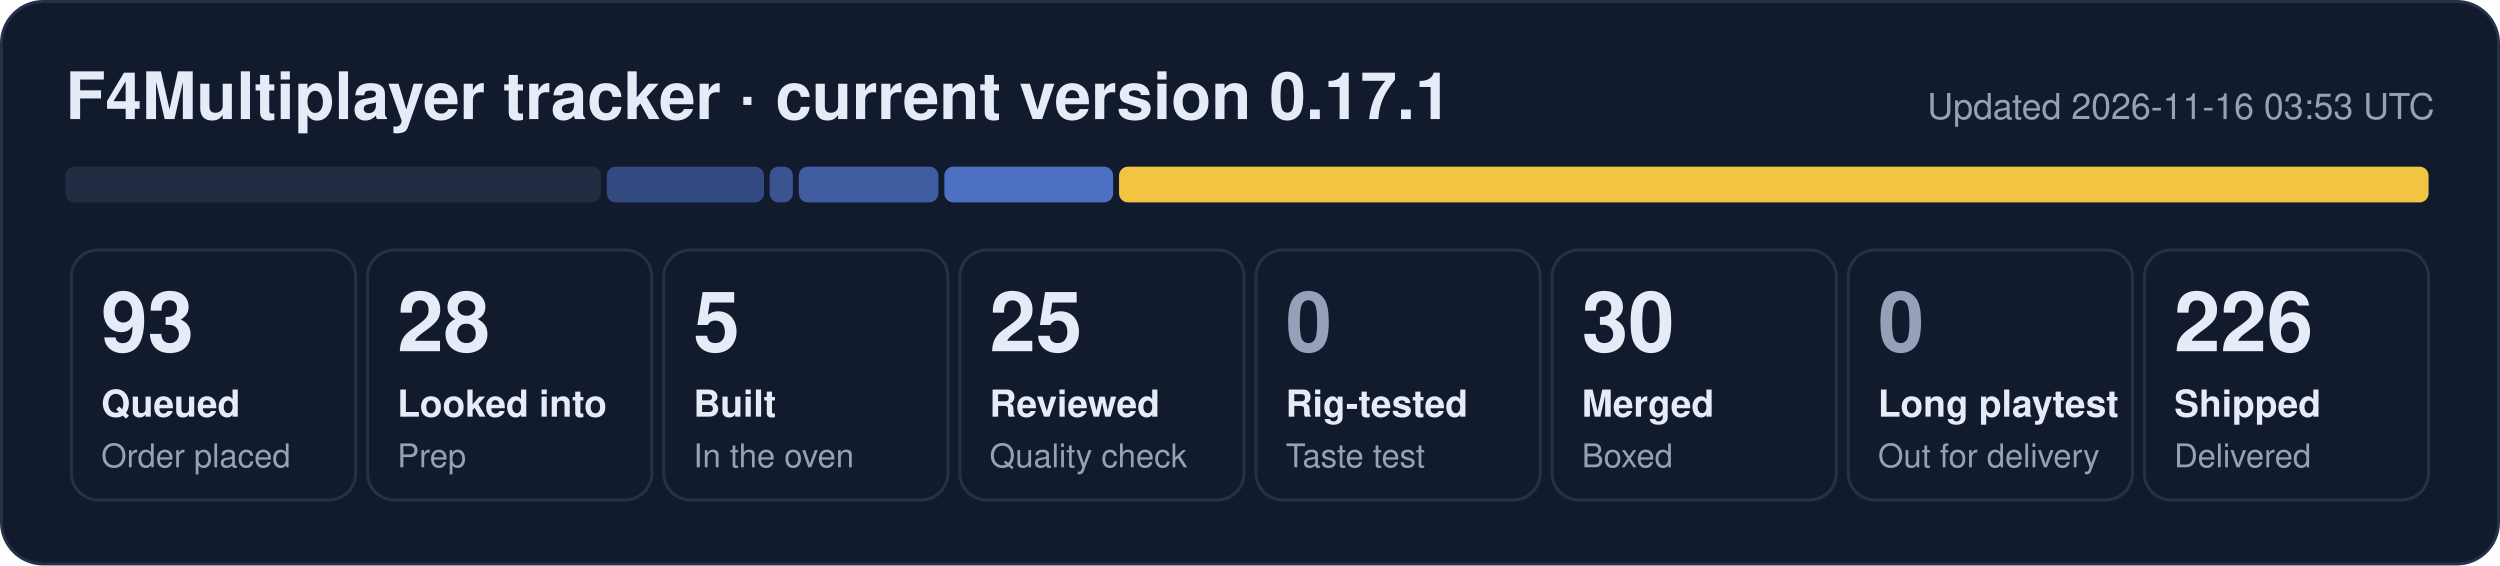
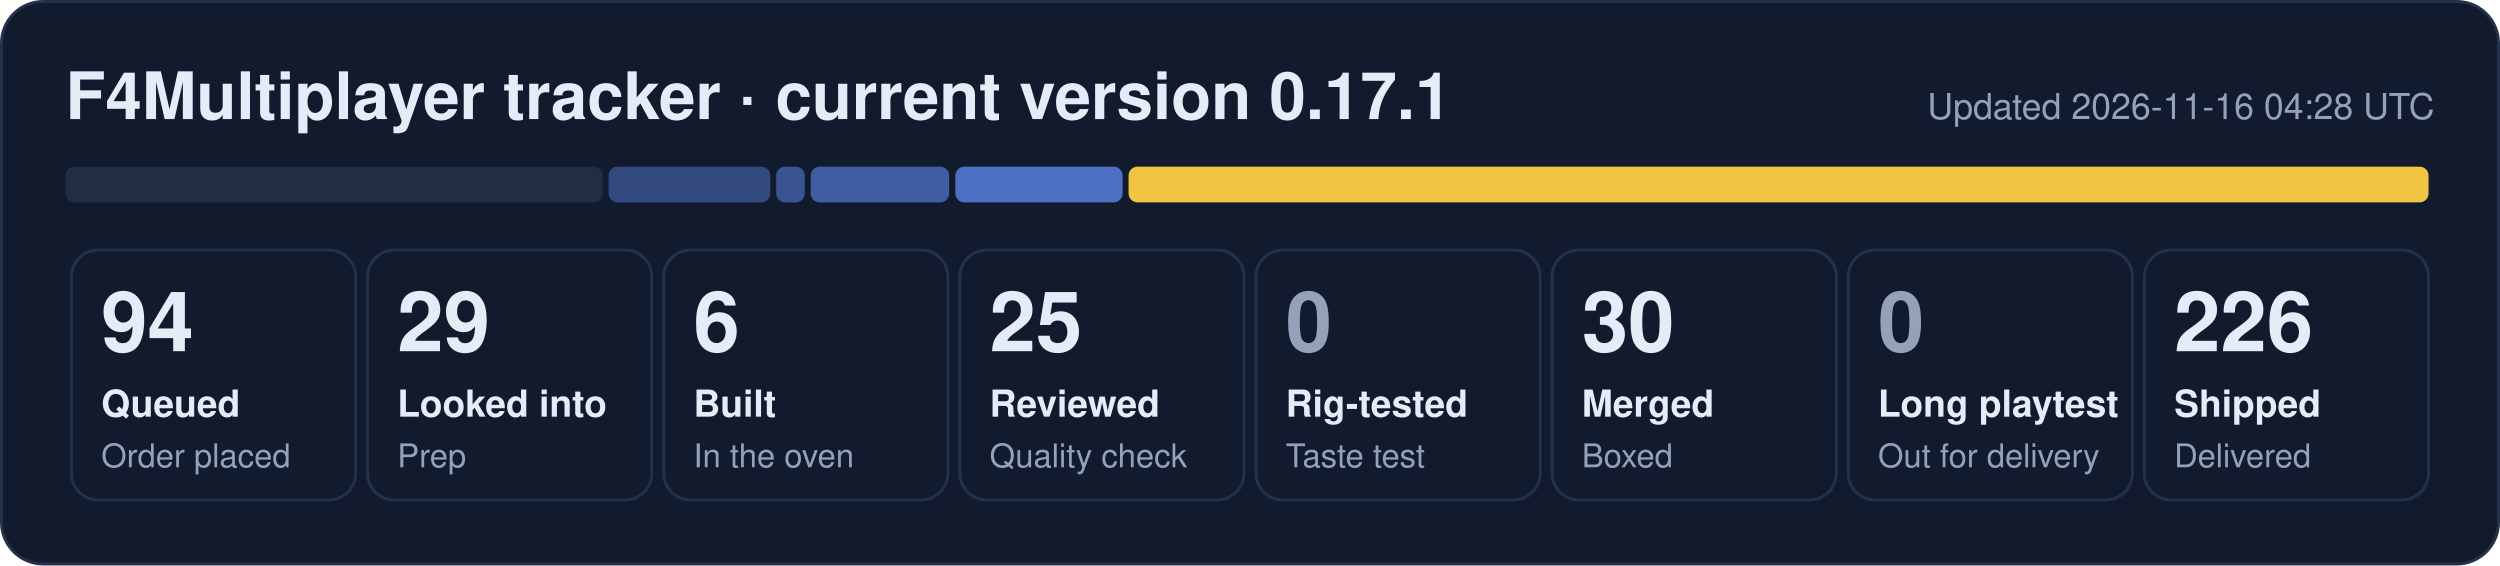
- <svg xmlns="http://www.w3.org/2000/svg" width="840" height="190" viewBox="0 0 840 190" role="img" aria-label="F4Multiplayer tracker: 93 queued, 28 looked into, 5 built, 25 reviewed, 30 merged, 226 shipped">
+ <svg xmlns="http://www.w3.org/2000/svg" width="840" height="190" viewBox="0 0 840 190" role="img" aria-label="F4Multiplayer tracker: 94 queued, 29 looked into, 6 built, 25 reviewed, 30 merged, 226 shipped">
  <rect x="0.5" y="0.5" width="839" height="189" rx="14" fill="#121b2e" stroke="#243149" />
  <text x="22" y="40" font-family="Segoe UI, Helvetica, Arial, sans-serif" font-size="22" font-weight="700" fill="#e6ecf7">F4Multiplayer tracker · current version 0.17.1</text>
-   <text x="818" y="40" font-family="Segoe UI, Helvetica, Arial, sans-serif" font-size="12" fill="#95a1b8" text-anchor="end">Updated 2026-11-16 03:53 UTC</text>
-   <rect x="22.0" y="56" width="179.9" height="12" rx="3" fill="#222d44" fill-opacity="1.00" />
-   <rect x="203.9" y="56" width="52.8" height="12" rx="3" fill="#5d86e8" fill-opacity="0.44" />
-   <rect x="258.6" y="56" width="7.8" height="12" rx="3" fill="#5d86e8" fill-opacity="0.53" />
-   <rect x="268.4" y="56" width="46.9" height="12" rx="3" fill="#5d86e8" fill-opacity="0.62" />
-   <rect x="317.3" y="56" width="56.7" height="12" rx="3" fill="#5d86e8" fill-opacity="0.80" />
-   <rect x="376.0" y="56" width="440.0" height="12" rx="3" fill="#f5c842" fill-opacity="0.98" />
+   <text x="818" y="40" font-family="Segoe UI, Helvetica, Arial, sans-serif" font-size="12" fill="#95a1b8" text-anchor="end">Updated 2026-11-16 04:28 UTC</text>
+   <rect x="22.0" y="56" width="180.5" height="12" rx="3" fill="#222d44" fill-opacity="1.00" />
+   <rect x="204.5" y="56" width="54.3" height="12" rx="3" fill="#5d86e8" fill-opacity="0.44" />
+   <rect x="260.8" y="56" width="9.6" height="12" rx="3" fill="#5d86e8" fill-opacity="0.53" />
+   <rect x="272.4" y="56" width="46.5" height="12" rx="3" fill="#5d86e8" fill-opacity="0.62" />
+   <rect x="321.0" y="56" width="56.2" height="12" rx="3" fill="#5d86e8" fill-opacity="0.80" />
+   <rect x="379.2" y="56" width="436.8" height="12" rx="3" fill="#f5c842" fill-opacity="0.98" />
  <rect x="24.0" y="84" width="95.5" height="84" rx="9" fill="none" stroke="#243149" />
-   <text x="34.0" y="118" font-family="Segoe UI, Helvetica, Arial, sans-serif" font-size="28" font-weight="800" fill="#e6ecf7">93</text>
+   <text x="34.0" y="118" font-family="Segoe UI, Helvetica, Arial, sans-serif" font-size="28" font-weight="800" fill="#e6ecf7">94</text>
  <text x="34.0" y="140" font-family="Segoe UI, Helvetica, Arial, sans-serif" font-size="12.5" font-weight="600" fill="#e6ecf7">Queued</text>
  <text x="34.0" y="157" font-family="Segoe UI, Helvetica, Arial, sans-serif" font-size="11" fill="#95a1b8">Order placed</text>
  <rect x="123.5" y="84" width="95.5" height="84" rx="9" fill="none" stroke="#243149" />
-   <text x="133.5" y="118" font-family="Segoe UI, Helvetica, Arial, sans-serif" font-size="28" font-weight="800" fill="#e6ecf7">28</text>
+   <text x="133.5" y="118" font-family="Segoe UI, Helvetica, Arial, sans-serif" font-size="28" font-weight="800" fill="#e6ecf7">29</text>
  <text x="133.5" y="140" font-family="Segoe UI, Helvetica, Arial, sans-serif" font-size="12.5" font-weight="600" fill="#e6ecf7">Looked into</text>
  <text x="133.5" y="157" font-family="Segoe UI, Helvetica, Arial, sans-serif" font-size="11" fill="#95a1b8">Prep</text>
  <rect x="223.0" y="84" width="95.5" height="84" rx="9" fill="none" stroke="#243149" />
-   <text x="233.0" y="118" font-family="Segoe UI, Helvetica, Arial, sans-serif" font-size="28" font-weight="800" fill="#e6ecf7">5</text>
+   <text x="233.0" y="118" font-family="Segoe UI, Helvetica, Arial, sans-serif" font-size="28" font-weight="800" fill="#e6ecf7">6</text>
  <text x="233.0" y="140" font-family="Segoe UI, Helvetica, Arial, sans-serif" font-size="12.5" font-weight="600" fill="#e6ecf7">Built</text>
  <text x="233.0" y="157" font-family="Segoe UI, Helvetica, Arial, sans-serif" font-size="11" fill="#95a1b8">In the oven</text>
  <rect x="322.5" y="84" width="95.5" height="84" rx="9" fill="none" stroke="#243149" />
  <text x="332.5" y="118" font-family="Segoe UI, Helvetica, Arial, sans-serif" font-size="28" font-weight="800" fill="#e6ecf7">25</text>
  <text x="332.5" y="140" font-family="Segoe UI, Helvetica, Arial, sans-serif" font-size="12.5" font-weight="600" fill="#e6ecf7">Reviewed</text>
  <text x="332.5" y="157" font-family="Segoe UI, Helvetica, Arial, sans-serif" font-size="11" fill="#95a1b8">Quality check</text>
  <rect x="422.0" y="84" width="95.5" height="84" rx="9" fill="none" stroke="#243149" />
  <text x="432.0" y="118" font-family="Segoe UI, Helvetica, Arial, sans-serif" font-size="28" font-weight="800" fill="#95a1b8">0</text>
  <text x="432.0" y="140" font-family="Segoe UI, Helvetica, Arial, sans-serif" font-size="12.5" font-weight="600" fill="#e6ecf7">Rig-tested</text>
  <text x="432.0" y="157" font-family="Segoe UI, Helvetica, Arial, sans-serif" font-size="11" fill="#95a1b8">Taste test</text>
  <rect x="521.5" y="84" width="95.5" height="84" rx="9" fill="none" stroke="#243149" />
  <text x="531.5" y="118" font-family="Segoe UI, Helvetica, Arial, sans-serif" font-size="28" font-weight="800" fill="#e6ecf7">30</text>
  <text x="531.5" y="140" font-family="Segoe UI, Helvetica, Arial, sans-serif" font-size="12.5" font-weight="600" fill="#e6ecf7">Merged</text>
  <text x="531.5" y="157" font-family="Segoe UI, Helvetica, Arial, sans-serif" font-size="11" fill="#95a1b8">Boxed</text>
  <rect x="621.0" y="84" width="95.5" height="84" rx="9" fill="none" stroke="#243149" />
  <text x="631.0" y="118" font-family="Segoe UI, Helvetica, Arial, sans-serif" font-size="28" font-weight="800" fill="#95a1b8">0</text>
  <text x="631.0" y="140" font-family="Segoe UI, Helvetica, Arial, sans-serif" font-size="12.5" font-weight="600" fill="#e6ecf7">Long playtest</text>
  <text x="631.0" y="157" font-family="Segoe UI, Helvetica, Arial, sans-serif" font-size="11" fill="#95a1b8">Out for delivery</text>
  <rect x="720.5" y="84" width="95.5" height="84" rx="9" fill="none" stroke="#243149" />
  <text x="730.5" y="118" font-family="Segoe UI, Helvetica, Arial, sans-serif" font-size="28" font-weight="800" fill="#e6ecf7">226</text>
  <text x="730.5" y="140" font-family="Segoe UI, Helvetica, Arial, sans-serif" font-size="12.5" font-weight="600" fill="#e6ecf7">Shipped</text>
  <text x="730.5" y="157" font-family="Segoe UI, Helvetica, Arial, sans-serif" font-size="11" fill="#95a1b8">Delivered</text>
</svg>
